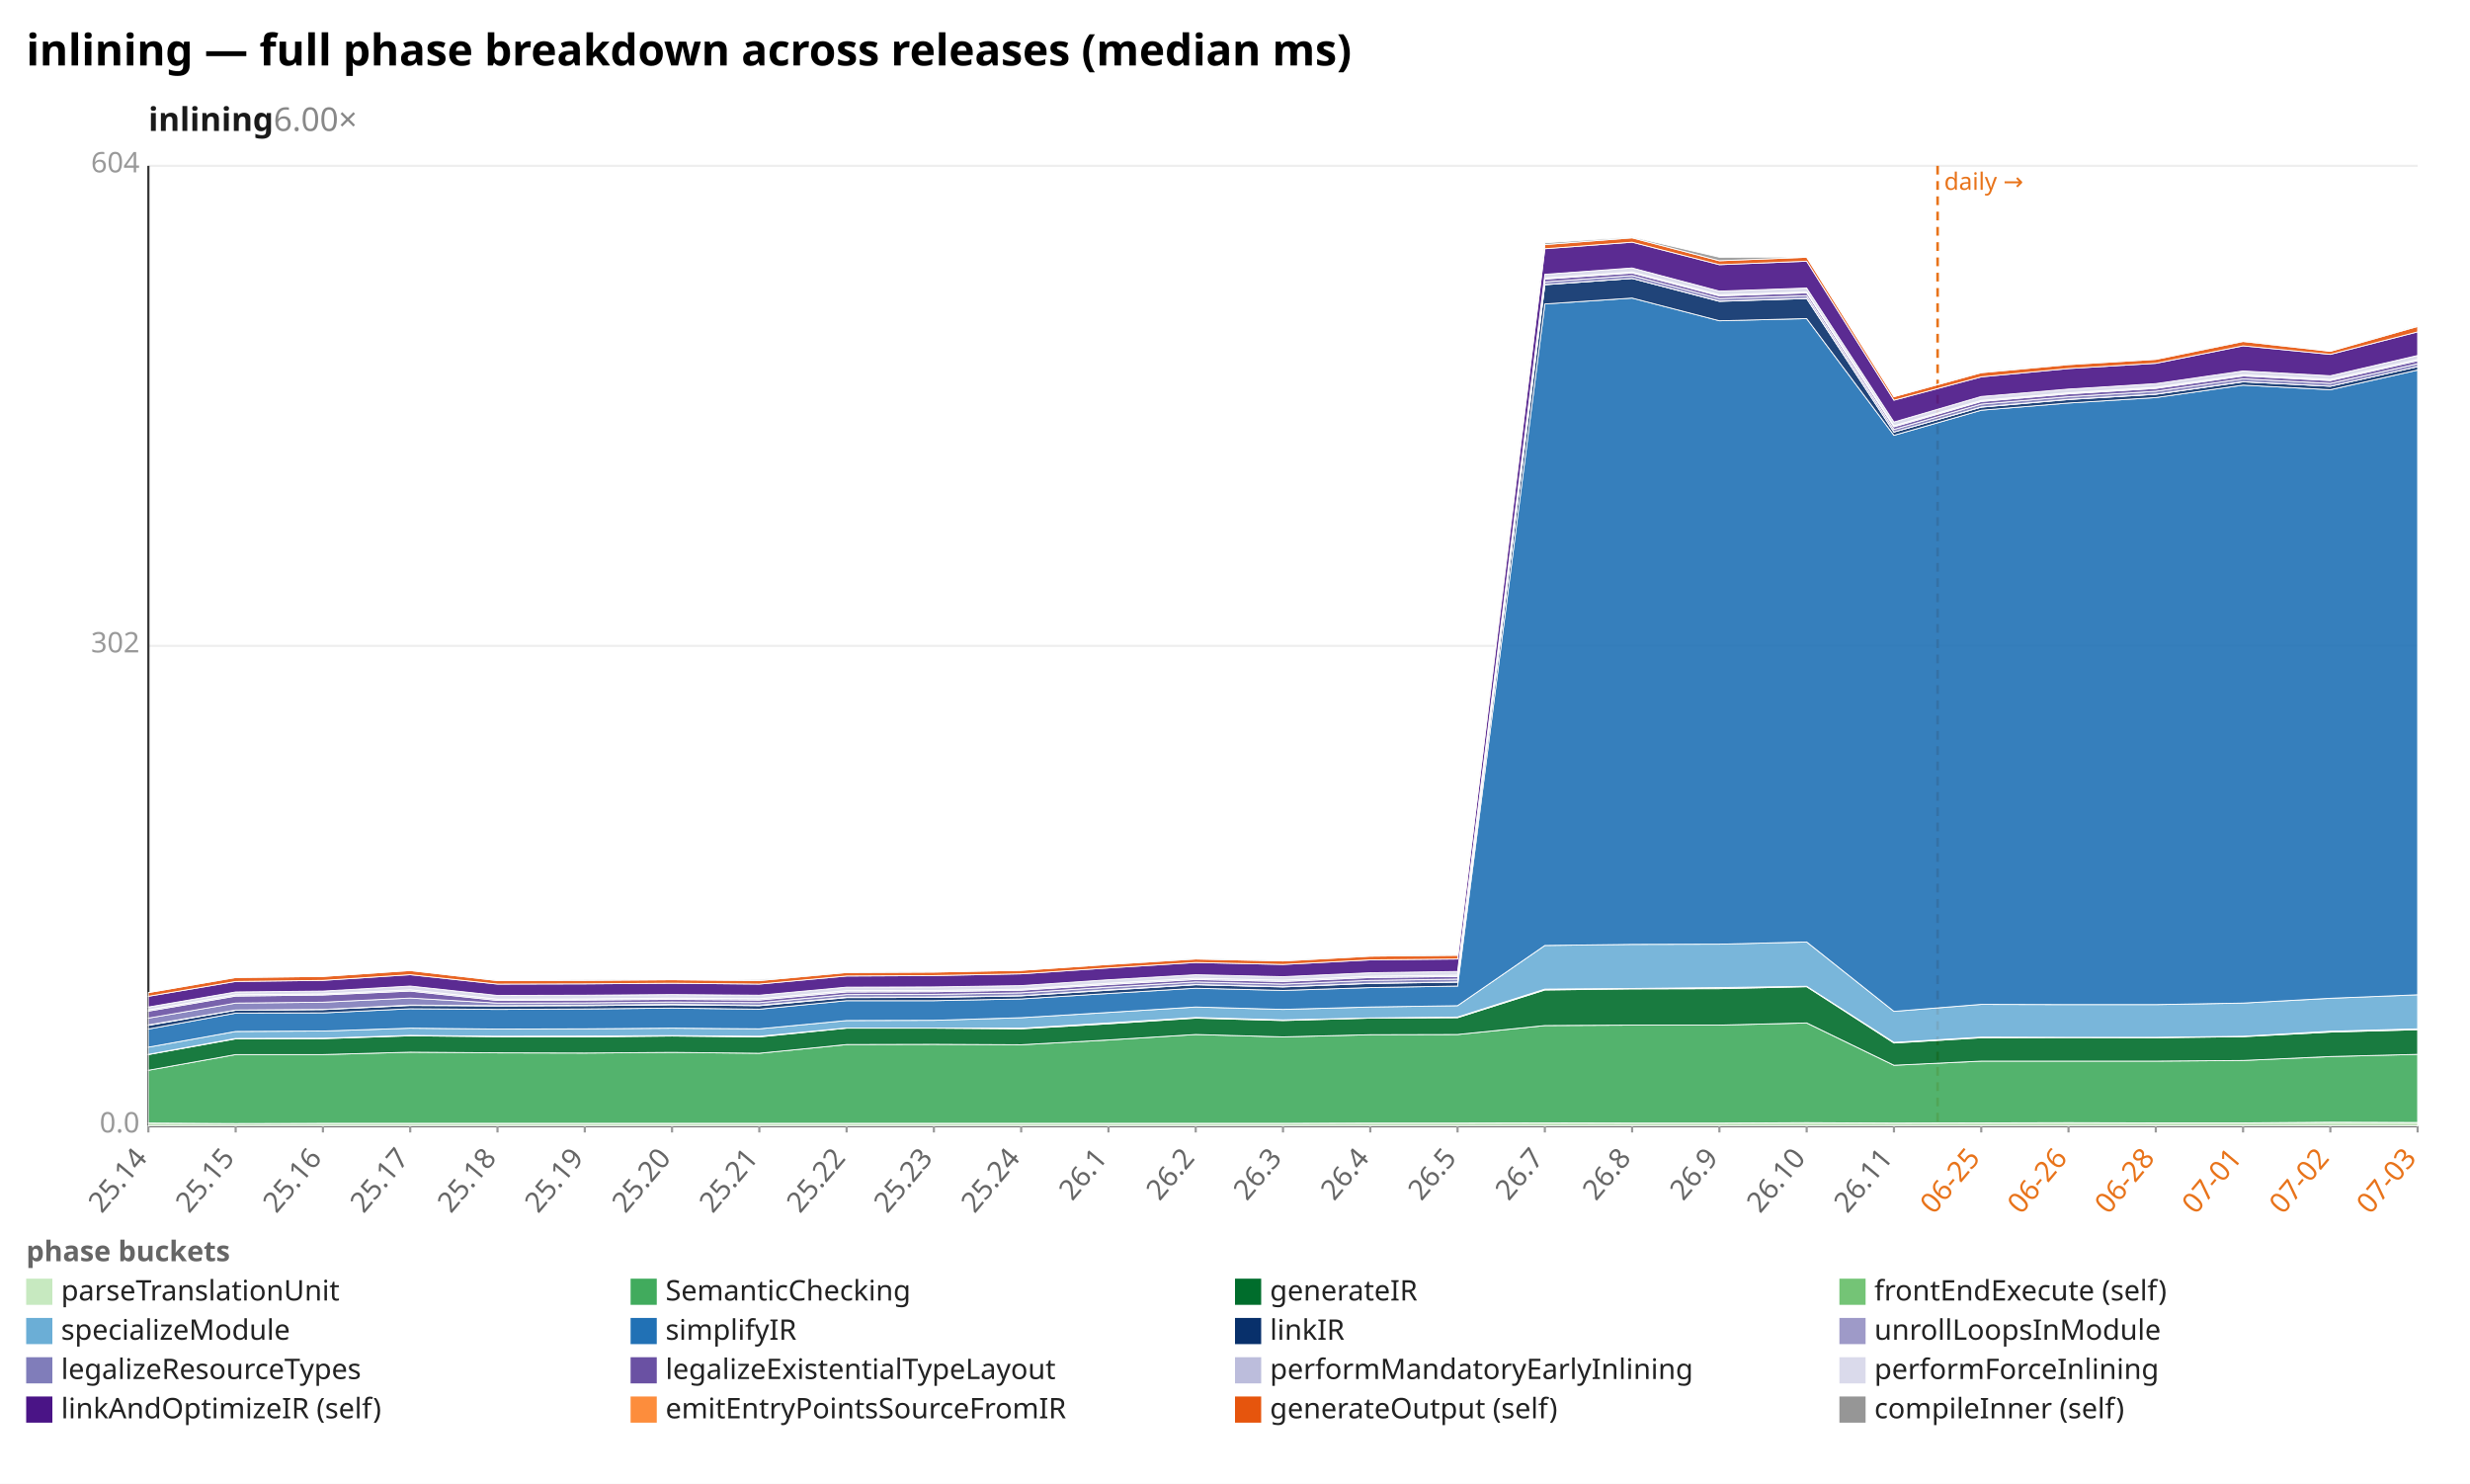
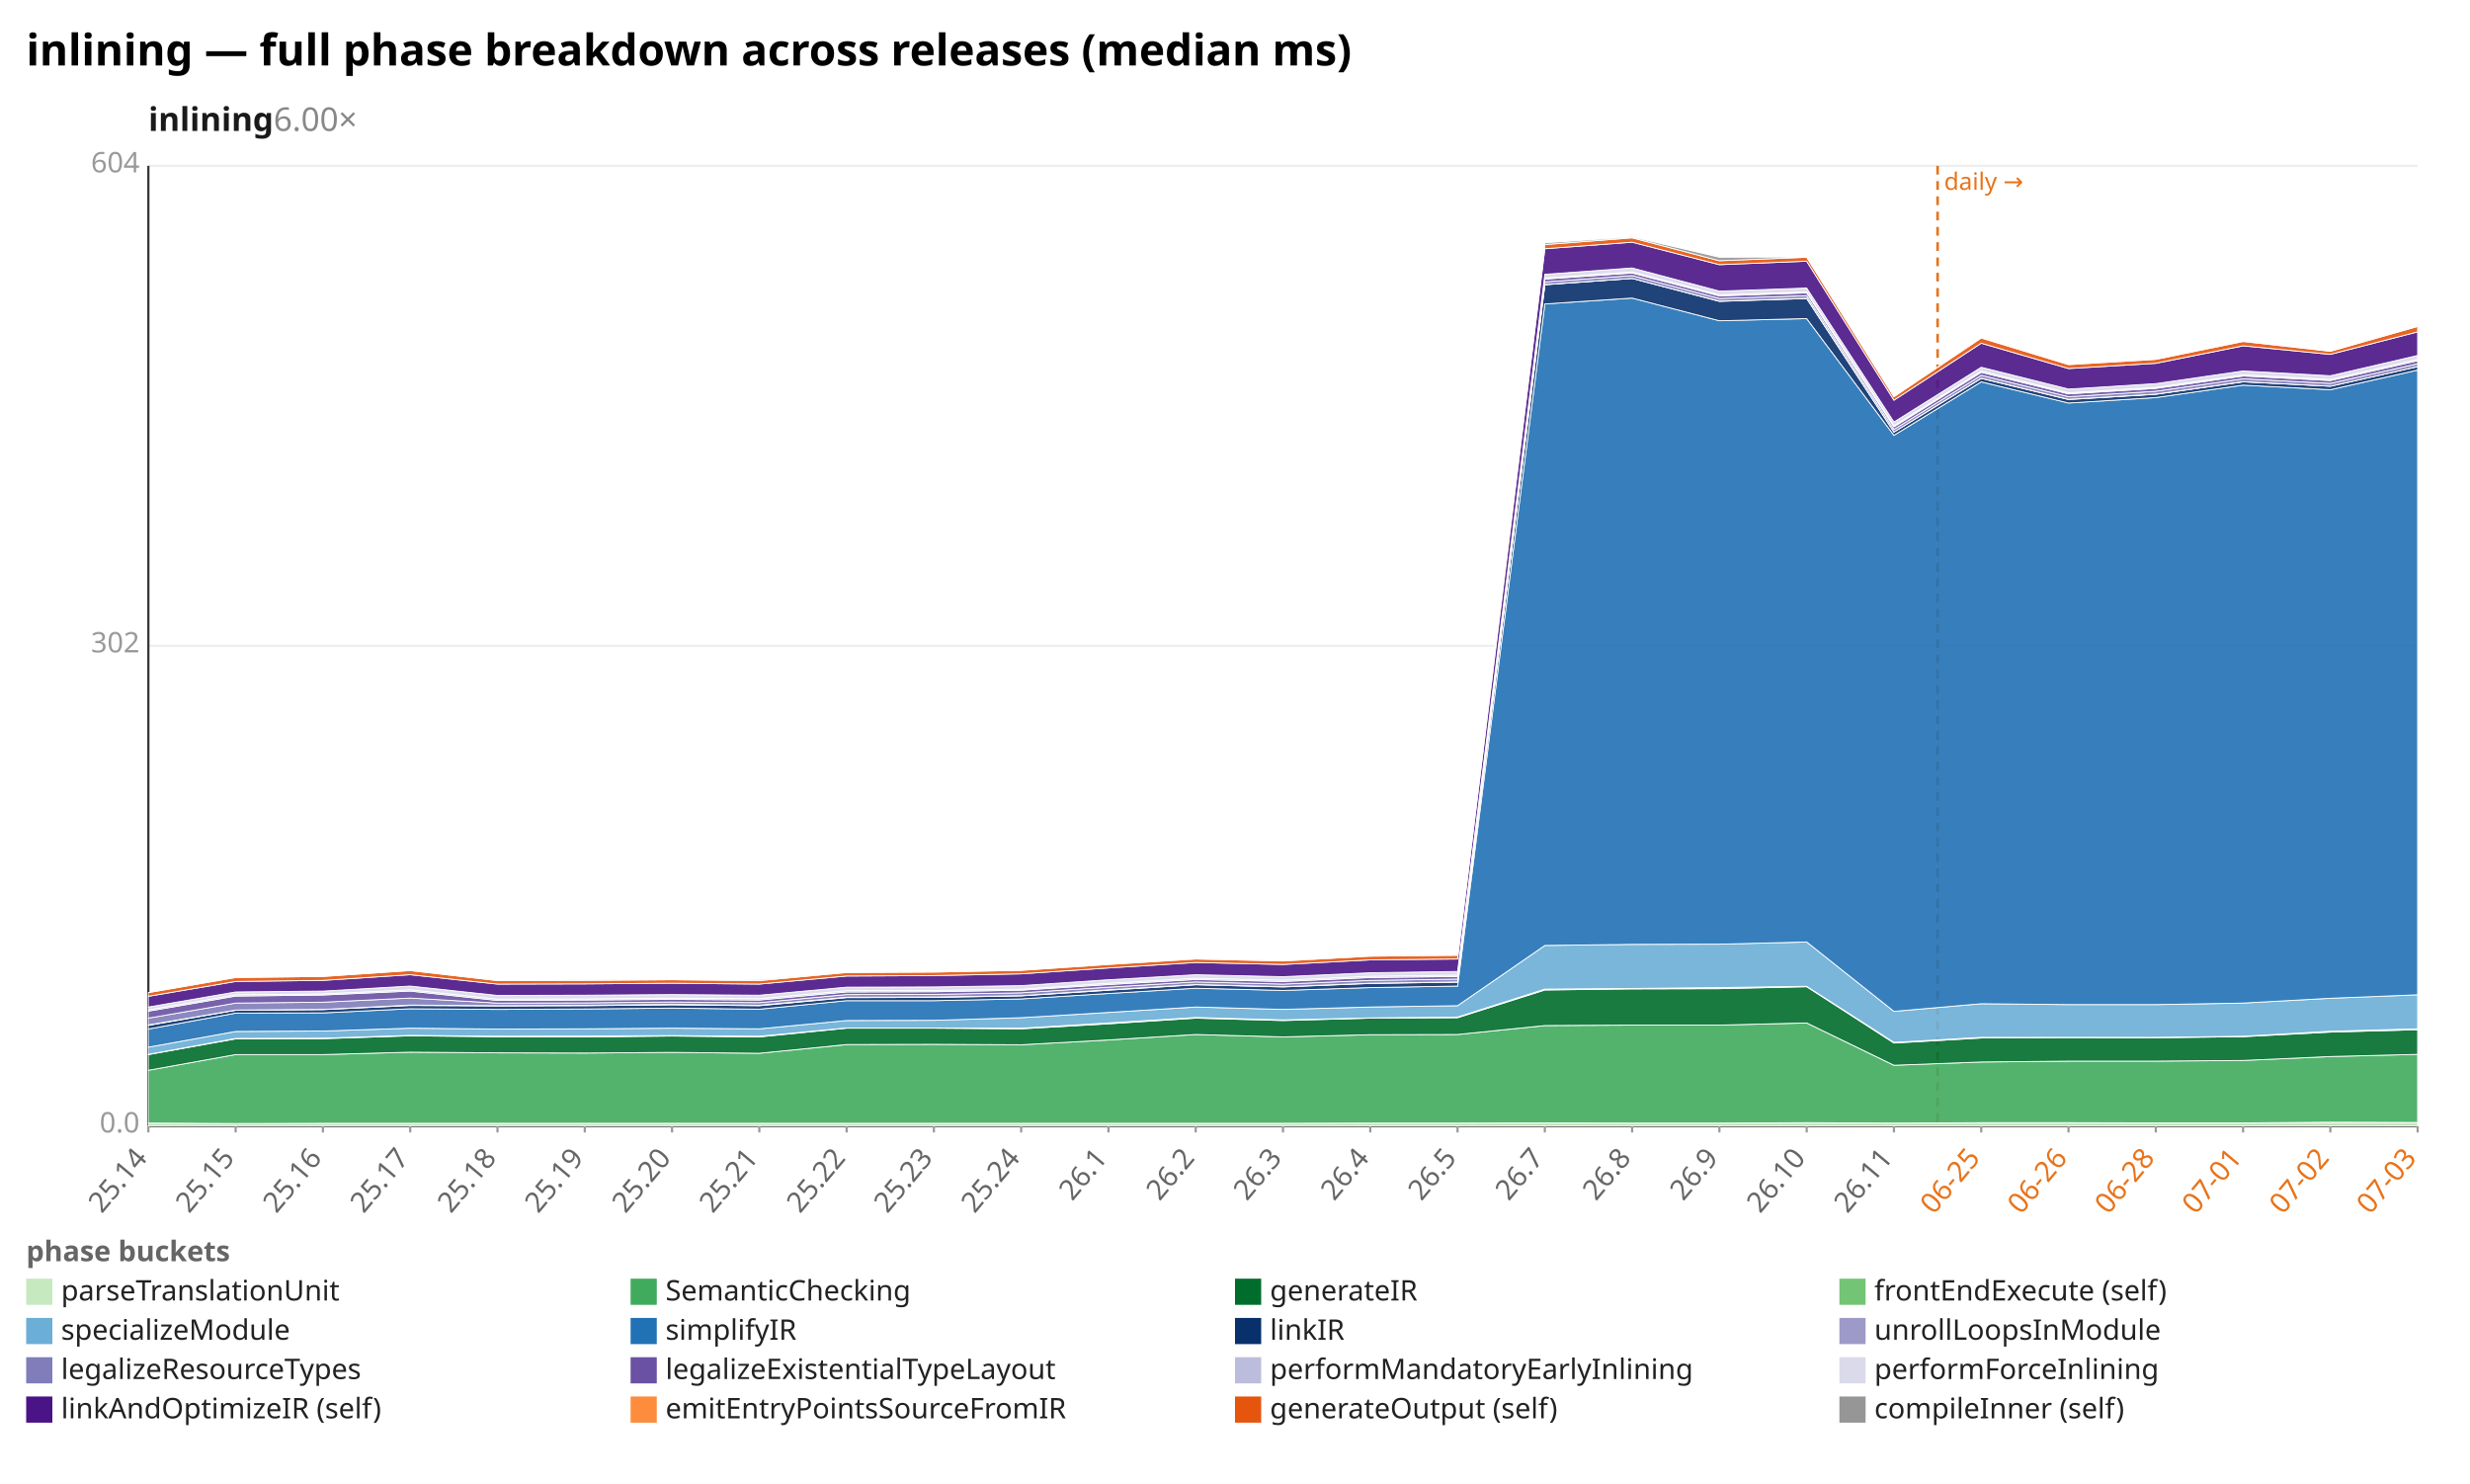
<svg xmlns="http://www.w3.org/2000/svg" width="1132" height="680" viewBox="0 0 1132 680" preserveAspectRatio="xMidYMid meet" font-family="sans-serif" font-size="13">
  <rect width="1132" height="680" fill="white" />
  <text x="12" y="30" font-size="20" font-weight="bold">inlining — full phase breakdown across releases (median ms)</text>
  <text x="68" y="60" font-size="15" font-weight="600" fill="#1a1a1a">inlining<tspan fill="#888" font-weight="400" text-decoration="none">  6.00×</tspan>
  </text>
  <line x1="68.0" y1="516.0" x2="1108.0" y2="516.0" stroke="#eee" />
  <text x="64.0" y="519.0" text-anchor="end" fill="#999">0.0</text>
  <line x1="68.0" y1="296.0" x2="1108.0" y2="296.0" stroke="#eee" />
  <text x="64.0" y="299.0" text-anchor="end" fill="#999">302</text>
  <line x1="68.0" y1="76.0" x2="1108.0" y2="76.0" stroke="#eee" />
  <text x="64.0" y="79.0" text-anchor="end" fill="#999">604</text>
  <line x1="68.0" y1="76.0" x2="68.0" y2="516.0" stroke="#333" />
  <line x1="68.0" y1="516.0" x2="1108.0" y2="516.0" stroke="#333" />
  <line x1="888.0" y1="76.0" x2="888.0" y2="516.0" stroke="#e8731a" stroke-width="1.2" stroke-dasharray="4 3" />
  <text x="891.0" y="87.0" fill="#e8731a" font-size="11">daily →</text>
  <line x1="68.0" y1="516.0" x2="68.0" y2="519.0" stroke="#999" />
  <text x="68.0" y="531.0" text-anchor="end" fill="#666" transform="rotate(-50 68.0 531.0)">25.14</text>
  <line x1="108.0" y1="516.0" x2="108.0" y2="519.0" stroke="#999" />
  <text x="108.0" y="531.0" text-anchor="end" fill="#666" transform="rotate(-50 108.0 531.0)">25.15</text>
  <line x1="148.0" y1="516.0" x2="148.0" y2="519.0" stroke="#999" />
  <text x="148.0" y="531.0" text-anchor="end" fill="#666" transform="rotate(-50 148.0 531.0)">25.16</text>
  <line x1="188.0" y1="516.0" x2="188.0" y2="519.0" stroke="#999" />
  <text x="188.0" y="531.0" text-anchor="end" fill="#666" transform="rotate(-50 188.0 531.0)">25.17</text>
  <line x1="228.0" y1="516.0" x2="228.0" y2="519.0" stroke="#999" />
  <text x="228.0" y="531.0" text-anchor="end" fill="#666" transform="rotate(-50 228.0 531.0)">25.18</text>
  <line x1="268.0" y1="516.0" x2="268.0" y2="519.0" stroke="#999" />
  <text x="268.0" y="531.0" text-anchor="end" fill="#666" transform="rotate(-50 268.0 531.0)">25.19</text>
  <line x1="308.0" y1="516.0" x2="308.0" y2="519.0" stroke="#999" />
  <text x="308.0" y="531.0" text-anchor="end" fill="#666" transform="rotate(-50 308.0 531.0)">25.20</text>
  <line x1="348.0" y1="516.0" x2="348.0" y2="519.0" stroke="#999" />
  <text x="348.0" y="531.0" text-anchor="end" fill="#666" transform="rotate(-50 348.0 531.0)">25.21</text>
  <line x1="388.0" y1="516.0" x2="388.0" y2="519.0" stroke="#999" />
  <text x="388.0" y="531.0" text-anchor="end" fill="#666" transform="rotate(-50 388.0 531.0)">25.22</text>
  <line x1="428.0" y1="516.0" x2="428.0" y2="519.0" stroke="#999" />
  <text x="428.0" y="531.0" text-anchor="end" fill="#666" transform="rotate(-50 428.0 531.0)">25.23</text>
  <line x1="468.0" y1="516.0" x2="468.0" y2="519.0" stroke="#999" />
  <text x="468.0" y="531.0" text-anchor="end" fill="#666" transform="rotate(-50 468.0 531.0)">25.24</text>
  <line x1="508.0" y1="516.0" x2="508.0" y2="519.0" stroke="#999" />
  <text x="508.0" y="531.0" text-anchor="end" fill="#666" transform="rotate(-50 508.0 531.0)">26.1</text>
  <line x1="548.0" y1="516.0" x2="548.0" y2="519.0" stroke="#999" />
  <text x="548.0" y="531.0" text-anchor="end" fill="#666" transform="rotate(-50 548.0 531.0)">26.2</text>
  <line x1="588.0" y1="516.0" x2="588.0" y2="519.0" stroke="#999" />
  <text x="588.0" y="531.0" text-anchor="end" fill="#666" transform="rotate(-50 588.0 531.0)">26.3</text>
  <line x1="628.0" y1="516.0" x2="628.0" y2="519.0" stroke="#999" />
  <text x="628.0" y="531.0" text-anchor="end" fill="#666" transform="rotate(-50 628.0 531.0)">26.4</text>
  <line x1="668.0" y1="516.0" x2="668.0" y2="519.0" stroke="#999" />
  <text x="668.0" y="531.0" text-anchor="end" fill="#666" transform="rotate(-50 668.0 531.0)">26.5</text>
  <line x1="708.0" y1="516.0" x2="708.0" y2="519.0" stroke="#999" />
  <text x="708.0" y="531.0" text-anchor="end" fill="#666" transform="rotate(-50 708.0 531.0)">26.7</text>
  <line x1="748.0" y1="516.0" x2="748.0" y2="519.0" stroke="#999" />
  <text x="748.0" y="531.0" text-anchor="end" fill="#666" transform="rotate(-50 748.0 531.0)">26.8</text>
  <line x1="788.0" y1="516.0" x2="788.0" y2="519.0" stroke="#999" />
  <text x="788.0" y="531.0" text-anchor="end" fill="#666" transform="rotate(-50 788.0 531.0)">26.9</text>
  <line x1="828.0" y1="516.0" x2="828.0" y2="519.0" stroke="#999" />
  <text x="828.0" y="531.0" text-anchor="end" fill="#666" transform="rotate(-50 828.0 531.0)">26.10</text>
  <line x1="868.0" y1="516.0" x2="868.0" y2="519.0" stroke="#999" />
  <text x="868.0" y="531.0" text-anchor="end" fill="#666" transform="rotate(-50 868.0 531.0)">26.11</text>
  <line x1="908.0" y1="516.0" x2="908.0" y2="519.0" stroke="#999" />
  <text x="908.0" y="531.0" text-anchor="end" fill="#e8731a" transform="rotate(-50 908.0 531.0)">06-25</text>
  <line x1="948.0" y1="516.0" x2="948.0" y2="519.0" stroke="#999" />
  <text x="948.0" y="531.0" text-anchor="end" fill="#e8731a" transform="rotate(-50 948.0 531.0)">06-26</text>
  <line x1="988.0" y1="516.0" x2="988.0" y2="519.0" stroke="#999" />
  <text x="988.0" y="531.0" text-anchor="end" fill="#e8731a" transform="rotate(-50 988.0 531.0)">06-28</text>
  <line x1="1028.0" y1="516.0" x2="1028.0" y2="519.0" stroke="#999" />
  <text x="1028.0" y="531.0" text-anchor="end" fill="#e8731a" transform="rotate(-50 1028.0 531.0)">07-01</text>
  <line x1="1068.0" y1="516.0" x2="1068.0" y2="519.0" stroke="#999" />
  <text x="1068.0" y="531.0" text-anchor="end" fill="#e8731a" transform="rotate(-50 1068.0 531.0)">07-02</text>
  <line x1="1108.0" y1="516.0" x2="1108.0" y2="519.0" stroke="#999" />
  <text x="1108.0" y="531.0" text-anchor="end" fill="#e8731a" transform="rotate(-50 1108.0 531.0)">07-03</text>
-   <polygon points="68.0,514.7 108.0,514.9 148.0,514.8 188.0,514.8 228.0,514.8 268.0,514.8 308.0,514.8 348.0,514.8 388.0,514.8 428.0,514.8 468.0,514.8 508.0,514.8 548.0,514.8 588.0,514.8 628.0,514.7 668.0,514.7 708.0,514.6 748.0,514.7 788.0,514.7 828.0,514.5 868.0,514.7 908.0,514.6 948.0,514.5 988.0,514.6 1028.0,514.6 1068.0,514.3 1108.0,514.4 1108.0,516.0 1068.0,516.0 1028.0,516.0 988.0,516.0 948.0,516.0 908.0,516.0 868.0,516.0 828.0,516.0 788.0,516.0 748.0,516.0 708.0,516.0 668.0,516.0 628.0,516.0 588.0,516.0 548.0,516.0 508.0,516.0 468.0,516.0 428.0,516.0 388.0,516.0 348.0,516.0 308.0,516.0 268.0,516.0 228.0,516.0 188.0,516.0 148.0,516.0 108.0,516.0 68.0,516.0" fill="#c7e9c0" fill-opacity="0.9" stroke="#fff" stroke-width="0.4" />
-   <polygon points="68.0,490.5 108.0,483.3 148.0,483.3 188.0,482.2 228.0,482.5 268.0,482.6 308.0,482.3 348.0,482.7 388.0,478.7 428.0,478.6 468.0,478.8 508.0,476.6 548.0,474.1 588.0,475.2 628.0,474.2 668.0,474.1 708.0,470.0 748.0,469.8 788.0,469.8 828.0,468.8 868.0,488.2 908.0,486.3 948.0,486.3 988.0,486.3 1028.0,486.0 1068.0,484.2 1108.0,483.2 1108.0,514.4 1068.0,514.3 1028.0,514.6 988.0,514.6 948.0,514.5 908.0,514.6 868.0,514.7 828.0,514.5 788.0,514.7 748.0,514.7 708.0,514.6 668.0,514.7 628.0,514.7 588.0,514.8 548.0,514.8 508.0,514.8 468.0,514.8 428.0,514.8 388.0,514.8 348.0,514.8 308.0,514.8 268.0,514.8 228.0,514.8 188.0,514.8 148.0,514.8 108.0,514.9 68.0,514.7" fill="#41ab5d" fill-opacity="0.9" stroke="#fff" stroke-width="0.4" />
-   <polygon points="68.0,483.3 108.0,476.1 148.0,476.0 188.0,474.7 228.0,475.1 268.0,475.2 308.0,474.8 348.0,475.2 388.0,471.2 428.0,471.2 468.0,471.5 508.0,469.2 548.0,466.6 588.0,467.7 628.0,466.6 668.0,466.4 708.0,453.7 748.0,453.2 788.0,453.1 828.0,452.2 868.0,478.0 908.0,475.6 948.0,475.5 988.0,475.6 1028.0,475.1 1068.0,473.0 1108.0,471.9 1108.0,483.2 1068.0,484.2 1028.0,486.0 988.0,486.3 948.0,486.3 908.0,486.3 868.0,488.2 828.0,468.8 788.0,469.8 748.0,469.8 708.0,470.0 668.0,474.1 628.0,474.2 588.0,475.2 548.0,474.1 508.0,476.6 468.0,478.8 428.0,478.6 388.0,478.7 348.0,482.7 308.0,482.3 268.0,482.6 228.0,482.5 188.0,482.2 148.0,483.3 108.0,483.3 68.0,490.5" fill="#006d2c" fill-opacity="0.9" stroke="#fff" stroke-width="0.4" />
-   <polygon points="68.0,483.2 108.0,475.9 148.0,475.8 188.0,474.5 228.0,474.9 268.0,474.8 308.0,474.6 348.0,474.9 388.0,471.1 428.0,471.1 468.0,471.2 508.0,468.8 548.0,466.3 588.0,467.4 628.0,466.5 668.0,466.1 708.0,453.3 748.0,453.0 788.0,452.6 828.0,452.0 868.0,477.7 908.0,475.3 948.0,475.4 988.0,475.4 1028.0,474.9 1068.0,472.6 1108.0,471.5 1108.0,471.9 1068.0,473.0 1028.0,475.1 988.0,475.6 948.0,475.5 908.0,475.6 868.0,478.0 828.0,452.2 788.0,453.1 748.0,453.2 708.0,453.7 668.0,466.4 628.0,466.6 588.0,467.7 548.0,466.6 508.0,469.2 468.0,471.5 428.0,471.2 388.0,471.2 348.0,475.2 308.0,474.8 268.0,475.2 228.0,475.1 188.0,474.7 148.0,476.0 108.0,476.1 68.0,483.3" fill="#74c476" fill-opacity="0.9" stroke="#fff" stroke-width="0.4" />
-   <polygon points="68.0,479.9 108.0,472.7 148.0,472.5 188.0,471.2 228.0,471.6 268.0,471.5 308.0,471.2 348.0,471.5 388.0,467.7 428.0,467.6 468.0,466.4 508.0,464.0 548.0,461.5 588.0,462.6 628.0,461.5 668.0,460.9 708.0,433.3 748.0,432.8 788.0,432.7 828.0,431.7 868.0,463.5 908.0,460.3 948.0,460.4 988.0,460.4 1028.0,459.7 1068.0,457.5 1108.0,455.9 1108.0,471.5 1068.0,472.6 1028.0,474.9 988.0,475.4 948.0,475.4 908.0,475.3 868.0,477.7 828.0,452.0 788.0,452.6 748.0,453.0 708.0,453.3 668.0,466.1 628.0,466.5 588.0,467.4 548.0,466.3 508.0,468.8 468.0,471.2 428.0,471.1 388.0,471.1 348.0,474.9 308.0,474.6 268.0,474.8 228.0,474.9 188.0,474.5 148.0,475.8 108.0,475.9 68.0,483.2" fill="#6baed6" fill-opacity="0.9" stroke="#fff" stroke-width="0.4" />
-   <polygon points="68.0,471.6 108.0,464.3 148.0,464.2 188.0,462.3 228.0,462.6 268.0,462.4 308.0,462.0 348.0,462.5 388.0,458.6 428.0,458.6 468.0,457.8 508.0,455.3 548.0,452.9 588.0,453.9 628.0,452.6 668.0,451.9 708.0,139.3 748.0,136.6 788.0,147.0 828.0,146.0 868.0,199.5 908.0,188.0 948.0,184.7 988.0,182.2 1028.0,176.5 1068.0,178.6 1108.0,169.6 1108.0,455.9 1068.0,457.5 1028.0,459.7 988.0,460.4 948.0,460.4 908.0,460.3 868.0,463.5 828.0,431.7 788.0,432.7 748.0,432.8 708.0,433.3 668.0,460.9 628.0,461.5 588.0,462.6 548.0,461.5 508.0,464.0 468.0,466.4 428.0,467.6 388.0,467.7 348.0,471.5 308.0,471.2 268.0,471.5 228.0,471.6 188.0,471.2 148.0,472.5 108.0,472.7 68.0,479.9" fill="#2171b5" fill-opacity="0.9" stroke="#fff" stroke-width="0.4" />
-   <polygon points="68.0,469.9 108.0,463.0 148.0,462.7 188.0,460.8 228.0,461.0 268.0,460.9 308.0,460.5 348.0,460.9 388.0,457.2 428.0,457.1 468.0,456.4 508.0,453.8 548.0,451.3 588.0,452.3 628.0,450.7 668.0,450.1 708.0,130.5 748.0,127.6 788.0,138.1 828.0,136.8 868.0,198.0 908.0,186.6 948.0,183.1 988.0,180.7 1028.0,175.0 1068.0,177.0 1108.0,168.0 1108.0,169.6 1068.0,178.6 1028.0,176.5 988.0,182.2 948.0,184.7 908.0,188.0 868.0,199.5 828.0,146.0 788.0,147.0 748.0,136.6 708.0,139.3 668.0,451.9 628.0,452.6 588.0,453.9 548.0,452.9 508.0,455.3 468.0,457.8 428.0,458.6 388.0,458.6 348.0,462.5 308.0,462.0 268.0,462.4 228.0,462.6 188.0,462.3 148.0,464.2 108.0,464.3 68.0,471.6" fill="#08306b" fill-opacity="0.9" stroke="#fff" stroke-width="0.4" />
-   <polygon points="68.0,469.7 108.0,462.9 148.0,462.6 188.0,460.6 228.0,460.9 268.0,460.7 308.0,460.3 348.0,460.7 388.0,457.0 428.0,456.9 468.0,456.3 508.0,453.6 548.0,451.2 588.0,452.2 628.0,450.6 668.0,450.0 708.0,130.4 748.0,127.6 788.0,138.0 828.0,136.7 868.0,198.0 908.0,186.5 948.0,183.0 988.0,180.6 1028.0,174.9 1068.0,177.0 1108.0,168.0 1108.0,168.0 1068.0,177.0 1028.0,175.0 988.0,180.7 948.0,183.1 908.0,186.6 868.0,198.0 828.0,136.8 788.0,138.1 748.0,127.6 708.0,130.5 668.0,450.1 628.0,450.7 588.0,452.3 548.0,451.3 508.0,453.8 468.0,456.4 428.0,457.1 388.0,457.2 348.0,460.9 308.0,460.5 268.0,460.9 228.0,461.0 188.0,460.8 148.0,462.7 108.0,463.0 68.0,469.9" fill="#9e9ac8" fill-opacity="0.9" stroke="#fff" stroke-width="0.4" />
-   <polygon points="68.0,466.6 108.0,459.7 148.0,459.3 188.0,457.4 228.0,459.7 268.0,459.6 308.0,459.2 348.0,459.5 388.0,455.8 428.0,455.7 468.0,455.0 508.0,452.4 548.0,450.0 588.0,451.0 628.0,449.3 668.0,448.7 708.0,129.2 748.0,126.3 788.0,136.8 828.0,135.5 868.0,196.8 908.0,185.2 948.0,181.8 988.0,179.3 1028.0,173.6 1068.0,175.7 1108.0,166.7 1108.0,168.0 1068.0,177.0 1028.0,174.9 988.0,180.6 948.0,183.0 908.0,186.5 868.0,198.0 828.0,136.7 788.0,138.0 748.0,127.6 708.0,130.4 668.0,450.0 628.0,450.6 588.0,452.2 548.0,451.2 508.0,453.6 468.0,456.3 428.0,456.9 388.0,457.0 348.0,460.7 308.0,460.3 268.0,460.7 228.0,460.9 188.0,460.6 148.0,462.6 108.0,462.9 68.0,469.7" fill="#807dba" fill-opacity="0.9" stroke="#fff" stroke-width="0.4" />
-   <polygon points="68.0,463.4 108.0,456.5 148.0,456.0 188.0,454.2 228.0,458.5 268.0,458.3 308.0,458.0 348.0,458.3 388.0,454.6 428.0,454.5 468.0,453.8 508.0,451.2 548.0,448.9 588.0,449.8 628.0,448.0 668.0,447.5 708.0,127.9 748.0,125.1 788.0,135.6 828.0,134.2 868.0,195.6 908.0,184.0 948.0,180.5 988.0,178.0 1028.0,172.3 1068.0,174.4 1108.0,165.3 1108.0,166.7 1068.0,175.7 1028.0,173.6 988.0,179.3 948.0,181.8 908.0,185.2 868.0,196.8 828.0,135.5 788.0,136.8 748.0,126.3 708.0,129.2 668.0,448.7 628.0,449.3 588.0,451.0 548.0,450.0 508.0,452.4 468.0,455.0 428.0,455.7 388.0,455.8 348.0,459.5 308.0,459.2 268.0,459.6 228.0,459.7 188.0,457.4 148.0,459.3 108.0,459.7 68.0,466.6" fill="#6a51a3" fill-opacity="0.9" stroke="#fff" stroke-width="0.4" />
-   <polygon points="68.0,462.8 108.0,455.9 148.0,455.5 188.0,453.6 228.0,457.9 268.0,457.8 308.0,457.4 348.0,457.7 388.0,454.0 428.0,453.9 468.0,453.3 508.0,450.6 548.0,448.3 588.0,449.2 628.0,447.4 668.0,446.9 708.0,127.4 748.0,124.6 788.0,135.1 828.0,133.8 868.0,195.1 908.0,183.5 948.0,180.0 988.0,177.5 1028.0,171.8 1068.0,173.9 1108.0,164.7 1108.0,165.3 1068.0,174.4 1028.0,172.3 988.0,178.0 948.0,180.5 908.0,184.0 868.0,195.6 828.0,134.2 788.0,135.6 748.0,125.1 708.0,127.9 668.0,447.5 628.0,448.0 588.0,449.8 548.0,448.9 508.0,451.2 468.0,453.8 428.0,454.5 388.0,454.6 348.0,458.3 308.0,458.0 268.0,458.3 228.0,458.5 188.0,454.2 148.0,456.0 108.0,456.5 68.0,463.4" fill="#bcbddc" fill-opacity="0.9" stroke="#fff" stroke-width="0.4" />
-   <polygon points="68.0,461.5 108.0,454.6 148.0,454.2 188.0,451.9 228.0,456.2 268.0,456.1 308.0,455.8 348.0,456.1 388.0,452.4 428.0,452.3 468.0,451.7 508.0,449.0 548.0,446.7 588.0,447.6 628.0,445.8 668.0,445.2 708.0,125.7 748.0,122.8 788.0,133.4 828.0,132.0 868.0,193.4 908.0,181.7 948.0,178.3 988.0,175.8 1028.0,170.0 1068.0,172.2 1108.0,162.9 1108.0,164.7 1068.0,173.9 1028.0,171.8 988.0,177.5 948.0,180.0 908.0,183.5 868.0,195.1 828.0,133.8 788.0,135.1 748.0,124.6 708.0,127.4 668.0,446.9 628.0,447.4 588.0,449.2 548.0,448.3 508.0,450.6 468.0,453.3 428.0,453.9 388.0,454.0 348.0,457.7 308.0,457.4 268.0,457.8 228.0,457.9 188.0,453.6 148.0,455.5 108.0,455.9 68.0,462.8" fill="#dadaeb" fill-opacity="0.9" stroke="#fff" stroke-width="0.4" />
-   <polygon points="68.0,456.6 108.0,449.8 148.0,449.3 188.0,446.7 228.0,451.0 268.0,450.9 308.0,450.6 348.0,451.0 388.0,447.3 428.0,447.1 468.0,446.3 508.0,443.6 548.0,441.1 588.0,442.0 628.0,439.9 668.0,439.5 708.0,114.0 748.0,111.0 788.0,121.3 828.0,119.7 868.0,183.4 908.0,172.7 948.0,168.9 988.0,166.5 1028.0,158.5 1068.0,162.4 1108.0,152.1 1108.0,162.9 1068.0,172.2 1028.0,170.0 988.0,175.8 948.0,178.3 908.0,181.7 868.0,193.4 828.0,132.0 788.0,133.4 748.0,122.8 708.0,125.7 668.0,445.2 628.0,445.8 588.0,447.6 548.0,446.7 508.0,449.0 468.0,451.7 428.0,452.3 388.0,452.4 348.0,456.1 308.0,455.8 268.0,456.1 228.0,456.2 188.0,451.9 148.0,454.2 108.0,454.6 68.0,461.5" fill="#4a1486" fill-opacity="0.9" stroke="#fff" stroke-width="0.4" />
-   <polygon points="68.0,454.9 108.0,448.0 148.0,447.5 188.0,444.8 228.0,449.4 268.0,449.3 308.0,449.0 348.0,449.4 388.0,445.7 428.0,445.5 468.0,444.7 508.0,442.0 548.0,439.5 588.0,440.4 628.0,438.2 668.0,437.8 708.0,112.1 748.0,109.0 788.0,119.5 828.0,117.9 868.0,181.8 908.0,170.8 948.0,167.1 988.0,164.7 1028.0,156.5 1068.0,161.0 1108.0,149.6 1108.0,152.1 1068.0,162.4 1028.0,158.5 988.0,166.5 948.0,168.9 908.0,172.7 868.0,183.4 828.0,119.7 788.0,121.3 748.0,111.0 708.0,114.0 668.0,439.5 628.0,439.9 588.0,442.0 548.0,441.1 508.0,443.6 468.0,446.3 428.0,447.1 388.0,447.3 348.0,451.0 308.0,450.6 268.0,450.9 228.0,451.0 188.0,446.7 148.0,449.3 108.0,449.8 68.0,456.6" fill="#e6550d" fill-opacity="0.9" stroke="#fff" stroke-width="0.4" />
-   <polygon points="68.0,454.9 108.0,447.9 148.0,447.5 188.0,444.7 228.0,449.3 268.0,449.1 308.0,448.9 348.0,448.9 388.0,445.6 428.0,445.4 468.0,444.7 508.0,441.9 548.0,439.3 588.0,440.3 628.0,437.8 668.0,437.7 708.0,111.3 748.0,108.6 788.0,117.9 828.0,117.8 868.0,181.8 908.0,170.4 948.0,166.9 988.0,164.7 1028.0,156.2 1068.0,161.0 1108.0,149.3 1108.0,149.6 1068.0,161.0 1028.0,156.5 988.0,164.7 948.0,167.1 908.0,170.8 868.0,181.8 828.0,117.9 788.0,119.5 748.0,109.0 708.0,112.1 668.0,437.8 628.0,438.2 588.0,440.4 548.0,439.5 508.0,442.0 468.0,444.7 428.0,445.5 388.0,445.7 348.0,449.4 308.0,449.0 268.0,449.3 228.0,449.4 188.0,444.8 148.0,447.5 108.0,448.0 68.0,454.9" fill="#969696" fill-opacity="0.9" stroke="#fff" stroke-width="0.4" />
+   <polygon points="68.0,514.7 108.0,514.9 148.0,514.8 188.0,514.8 228.0,514.8 268.0,514.8 308.0,514.8 348.0,514.8 388.0,514.8 428.0,514.8 468.0,514.8 508.0,514.8 548.0,514.8 588.0,514.8 628.0,514.7 668.0,514.7 708.0,514.6 748.0,514.7 788.0,514.7 828.0,514.5 868.0,514.7 908.0,514.5 948.0,514.5 988.0,514.6 1028.0,514.6 1068.0,514.3 1108.0,514.4 1108.0,516.0 1068.0,516.0 1028.0,516.0 988.0,516.0 948.0,516.0 908.0,516.0 868.0,516.0 828.0,516.0 788.0,516.0 748.0,516.0 708.0,516.0 668.0,516.0 628.0,516.0 588.0,516.0 548.0,516.0 508.0,516.0 468.0,516.0 428.0,516.0 388.0,516.0 348.0,516.0 308.0,516.0 268.0,516.0 228.0,516.0 188.0,516.0 148.0,516.0 108.0,516.0 68.0,516.0" fill="#c7e9c0" fill-opacity="0.9" stroke="#fff" stroke-width="0.4" />
+   <polygon points="68.0,490.5 108.0,483.3 148.0,483.3 188.0,482.2 228.0,482.5 268.0,482.6 308.0,482.3 348.0,482.7 388.0,478.7 428.0,478.6 468.0,478.8 508.0,476.6 548.0,474.1 588.0,475.2 628.0,474.2 668.0,474.1 708.0,470.0 748.0,469.8 788.0,469.8 828.0,468.8 868.0,488.2 908.0,486.7 948.0,486.3 988.0,486.3 1028.0,486.0 1068.0,484.2 1108.0,483.2 1108.0,514.4 1068.0,514.3 1028.0,514.6 988.0,514.6 948.0,514.5 908.0,514.5 868.0,514.7 828.0,514.5 788.0,514.7 748.0,514.7 708.0,514.6 668.0,514.7 628.0,514.7 588.0,514.8 548.0,514.8 508.0,514.8 468.0,514.8 428.0,514.8 388.0,514.8 348.0,514.8 308.0,514.8 268.0,514.8 228.0,514.8 188.0,514.8 148.0,514.8 108.0,514.9 68.0,514.7" fill="#41ab5d" fill-opacity="0.9" stroke="#fff" stroke-width="0.4" />
+   <polygon points="68.0,483.3 108.0,476.1 148.0,476.0 188.0,474.7 228.0,475.1 268.0,475.2 308.0,474.8 348.0,475.2 388.0,471.2 428.0,471.2 468.0,471.5 508.0,469.2 548.0,466.6 588.0,467.7 628.0,466.6 668.0,466.4 708.0,453.7 748.0,453.2 788.0,453.1 828.0,452.2 868.0,478.0 908.0,475.7 948.0,475.5 988.0,475.6 1028.0,475.1 1068.0,473.0 1108.0,471.9 1108.0,483.2 1068.0,484.2 1028.0,486.0 988.0,486.3 948.0,486.3 908.0,486.7 868.0,488.2 828.0,468.8 788.0,469.8 748.0,469.8 708.0,470.0 668.0,474.1 628.0,474.2 588.0,475.2 548.0,474.1 508.0,476.6 468.0,478.8 428.0,478.6 388.0,478.7 348.0,482.7 308.0,482.3 268.0,482.6 228.0,482.5 188.0,482.2 148.0,483.3 108.0,483.3 68.0,490.5" fill="#006d2c" fill-opacity="0.9" stroke="#fff" stroke-width="0.4" />
+   <polygon points="68.0,483.2 108.0,475.9 148.0,475.8 188.0,474.5 228.0,474.9 268.0,474.8 308.0,474.6 348.0,474.9 388.0,471.1 428.0,471.1 468.0,471.2 508.0,468.8 548.0,466.3 588.0,467.4 628.0,466.5 668.0,466.1 708.0,453.3 748.0,453.0 788.0,452.6 828.0,452.0 868.0,477.7 908.0,475.4 948.0,475.4 988.0,475.4 1028.0,474.9 1068.0,472.6 1108.0,471.5 1108.0,471.9 1068.0,473.0 1028.0,475.1 988.0,475.6 948.0,475.5 908.0,475.7 868.0,478.0 828.0,452.2 788.0,453.1 748.0,453.2 708.0,453.7 668.0,466.4 628.0,466.6 588.0,467.7 548.0,466.6 508.0,469.2 468.0,471.5 428.0,471.2 388.0,471.2 348.0,475.2 308.0,474.8 268.0,475.2 228.0,475.1 188.0,474.7 148.0,476.0 108.0,476.1 68.0,483.3" fill="#74c476" fill-opacity="0.9" stroke="#fff" stroke-width="0.4" />
+   <polygon points="68.0,479.9 108.0,472.7 148.0,472.5 188.0,471.2 228.0,471.6 268.0,471.5 308.0,471.2 348.0,471.5 388.0,467.7 428.0,467.6 468.0,466.4 508.0,464.0 548.0,461.5 588.0,462.6 628.0,461.5 668.0,460.9 708.0,433.3 748.0,432.8 788.0,432.7 828.0,431.7 868.0,463.5 908.0,460.0 948.0,460.4 988.0,460.4 1028.0,459.7 1068.0,457.5 1108.0,455.9 1108.0,471.5 1068.0,472.6 1028.0,474.9 988.0,475.4 948.0,475.4 908.0,475.4 868.0,477.7 828.0,452.0 788.0,452.6 748.0,453.0 708.0,453.3 668.0,466.1 628.0,466.5 588.0,467.4 548.0,466.3 508.0,468.8 468.0,471.2 428.0,471.1 388.0,471.1 348.0,474.9 308.0,474.6 268.0,474.8 228.0,474.9 188.0,474.5 148.0,475.8 108.0,475.9 68.0,483.2" fill="#6baed6" fill-opacity="0.9" stroke="#fff" stroke-width="0.4" />
+   <polygon points="68.0,471.6 108.0,464.3 148.0,464.2 188.0,462.3 228.0,462.6 268.0,462.4 308.0,462.0 348.0,462.5 388.0,458.6 428.0,458.6 468.0,457.8 508.0,455.3 548.0,452.9 588.0,453.9 628.0,452.6 668.0,451.9 708.0,139.3 748.0,136.6 788.0,147.0 828.0,146.0 868.0,199.5 908.0,175.0 948.0,184.7 988.0,182.2 1028.0,176.5 1068.0,178.6 1108.0,169.6 1108.0,455.9 1068.0,457.5 1028.0,459.7 988.0,460.4 948.0,460.4 908.0,460.0 868.0,463.5 828.0,431.7 788.0,432.7 748.0,432.8 708.0,433.3 668.0,460.9 628.0,461.5 588.0,462.6 548.0,461.5 508.0,464.0 468.0,466.4 428.0,467.6 388.0,467.7 348.0,471.5 308.0,471.2 268.0,471.5 228.0,471.6 188.0,471.2 148.0,472.5 108.0,472.7 68.0,479.9" fill="#2171b5" fill-opacity="0.9" stroke="#fff" stroke-width="0.4" />
+   <polygon points="68.0,469.9 108.0,463.0 148.0,462.7 188.0,460.8 228.0,461.0 268.0,460.9 308.0,460.5 348.0,460.9 388.0,457.2 428.0,457.1 468.0,456.4 508.0,453.8 548.0,451.3 588.0,452.3 628.0,450.7 668.0,450.1 708.0,130.5 748.0,127.6 788.0,138.1 828.0,136.8 868.0,198.0 908.0,173.4 948.0,183.1 988.0,180.7 1028.0,175.0 1068.0,177.0 1108.0,168.0 1108.0,169.6 1068.0,178.6 1028.0,176.5 988.0,182.2 948.0,184.7 908.0,175.0 868.0,199.5 828.0,146.0 788.0,147.0 748.0,136.6 708.0,139.3 668.0,451.9 628.0,452.6 588.0,453.9 548.0,452.9 508.0,455.3 468.0,457.8 428.0,458.6 388.0,458.6 348.0,462.5 308.0,462.0 268.0,462.4 228.0,462.6 188.0,462.3 148.0,464.2 108.0,464.3 68.0,471.6" fill="#08306b" fill-opacity="0.9" stroke="#fff" stroke-width="0.4" />
+   <polygon points="68.0,469.7 108.0,462.9 148.0,462.6 188.0,460.6 228.0,460.9 268.0,460.7 308.0,460.3 348.0,460.7 388.0,457.0 428.0,456.9 468.0,456.3 508.0,453.6 548.0,451.2 588.0,452.2 628.0,450.6 668.0,450.0 708.0,130.4 748.0,127.6 788.0,138.0 828.0,136.7 868.0,198.0 908.0,173.3 948.0,183.0 988.0,180.6 1028.0,174.9 1068.0,177.0 1108.0,168.0 1108.0,168.0 1068.0,177.0 1028.0,175.0 988.0,180.7 948.0,183.1 908.0,173.4 868.0,198.0 828.0,136.8 788.0,138.1 748.0,127.6 708.0,130.5 668.0,450.1 628.0,450.7 588.0,452.3 548.0,451.3 508.0,453.8 468.0,456.4 428.0,457.1 388.0,457.2 348.0,460.9 308.0,460.5 268.0,460.9 228.0,461.0 188.0,460.8 148.0,462.7 108.0,463.0 68.0,469.9" fill="#9e9ac8" fill-opacity="0.9" stroke="#fff" stroke-width="0.4" />
+   <polygon points="68.0,466.6 108.0,459.7 148.0,459.3 188.0,457.4 228.0,459.7 268.0,459.6 308.0,459.2 348.0,459.5 388.0,455.8 428.0,455.7 468.0,455.0 508.0,452.4 548.0,450.0 588.0,451.0 628.0,449.3 668.0,448.7 708.0,129.2 748.0,126.3 788.0,136.8 828.0,135.5 868.0,196.8 908.0,172.0 948.0,181.8 988.0,179.3 1028.0,173.6 1068.0,175.7 1108.0,166.7 1108.0,168.0 1068.0,177.0 1028.0,174.9 988.0,180.6 948.0,183.0 908.0,173.3 868.0,198.0 828.0,136.7 788.0,138.0 748.0,127.6 708.0,130.4 668.0,450.0 628.0,450.6 588.0,452.2 548.0,451.2 508.0,453.6 468.0,456.3 428.0,456.9 388.0,457.0 348.0,460.7 308.0,460.3 268.0,460.7 228.0,460.9 188.0,460.6 148.0,462.6 108.0,462.9 68.0,469.7" fill="#807dba" fill-opacity="0.9" stroke="#fff" stroke-width="0.4" />
+   <polygon points="68.0,463.4 108.0,456.5 148.0,456.0 188.0,454.2 228.0,458.5 268.0,458.3 308.0,458.0 348.0,458.3 388.0,454.6 428.0,454.5 468.0,453.8 508.0,451.2 548.0,448.9 588.0,449.8 628.0,448.0 668.0,447.5 708.0,127.9 748.0,125.1 788.0,135.6 828.0,134.2 868.0,195.6 908.0,170.6 948.0,180.5 988.0,178.0 1028.0,172.3 1068.0,174.4 1108.0,165.3 1108.0,166.7 1068.0,175.7 1028.0,173.6 988.0,179.3 948.0,181.8 908.0,172.0 868.0,196.8 828.0,135.5 788.0,136.8 748.0,126.3 708.0,129.2 668.0,448.7 628.0,449.3 588.0,451.0 548.0,450.0 508.0,452.4 468.0,455.0 428.0,455.7 388.0,455.8 348.0,459.5 308.0,459.2 268.0,459.6 228.0,459.7 188.0,457.4 148.0,459.3 108.0,459.7 68.0,466.6" fill="#6a51a3" fill-opacity="0.9" stroke="#fff" stroke-width="0.4" />
+   <polygon points="68.0,462.8 108.0,455.9 148.0,455.5 188.0,453.6 228.0,457.9 268.0,457.8 308.0,457.4 348.0,457.7 388.0,454.0 428.0,453.9 468.0,453.3 508.0,450.6 548.0,448.3 588.0,449.2 628.0,447.4 668.0,446.9 708.0,127.4 748.0,124.6 788.0,135.1 828.0,133.8 868.0,195.1 908.0,170.1 948.0,180.0 988.0,177.5 1028.0,171.8 1068.0,173.9 1108.0,164.7 1108.0,165.3 1068.0,174.4 1028.0,172.3 988.0,178.0 948.0,180.5 908.0,170.6 868.0,195.6 828.0,134.2 788.0,135.6 748.0,125.1 708.0,127.9 668.0,447.5 628.0,448.0 588.0,449.8 548.0,448.9 508.0,451.2 468.0,453.8 428.0,454.5 388.0,454.6 348.0,458.3 308.0,458.0 268.0,458.3 228.0,458.5 188.0,454.2 148.0,456.0 108.0,456.5 68.0,463.4" fill="#bcbddc" fill-opacity="0.9" stroke="#fff" stroke-width="0.4" />
+   <polygon points="68.0,461.5 108.0,454.6 148.0,454.2 188.0,451.9 228.0,456.2 268.0,456.1 308.0,455.8 348.0,456.1 388.0,452.4 428.0,452.3 468.0,451.7 508.0,449.0 548.0,446.7 588.0,447.6 628.0,445.8 668.0,445.2 708.0,125.7 748.0,122.8 788.0,133.4 828.0,132.0 868.0,193.4 908.0,168.3 948.0,178.3 988.0,175.8 1028.0,170.0 1068.0,172.2 1108.0,162.9 1108.0,164.7 1068.0,173.9 1028.0,171.8 988.0,177.5 948.0,180.0 908.0,170.1 868.0,195.1 828.0,133.8 788.0,135.1 748.0,124.6 708.0,127.4 668.0,446.9 628.0,447.4 588.0,449.2 548.0,448.3 508.0,450.6 468.0,453.3 428.0,453.9 388.0,454.0 348.0,457.7 308.0,457.4 268.0,457.8 228.0,457.9 188.0,453.6 148.0,455.5 108.0,455.9 68.0,462.8" fill="#dadaeb" fill-opacity="0.9" stroke="#fff" stroke-width="0.4" />
+   <polygon points="68.0,456.6 108.0,449.8 148.0,449.3 188.0,446.7 228.0,451.0 268.0,450.9 308.0,450.6 348.0,451.0 388.0,447.3 428.0,447.1 468.0,446.3 508.0,443.6 548.0,441.1 588.0,442.0 628.0,439.9 668.0,439.5 708.0,114.0 748.0,111.0 788.0,121.3 828.0,119.7 868.0,183.4 908.0,157.3 948.0,168.9 988.0,166.5 1028.0,158.5 1068.0,162.4 1108.0,152.1 1108.0,162.9 1068.0,172.2 1028.0,170.0 988.0,175.8 948.0,178.3 908.0,168.3 868.0,193.4 828.0,132.0 788.0,133.4 748.0,122.8 708.0,125.7 668.0,445.2 628.0,445.8 588.0,447.6 548.0,446.7 508.0,449.0 468.0,451.7 428.0,452.3 388.0,452.4 348.0,456.1 308.0,455.8 268.0,456.1 228.0,456.2 188.0,451.9 148.0,454.2 108.0,454.6 68.0,461.5" fill="#4a1486" fill-opacity="0.9" stroke="#fff" stroke-width="0.4" />
+   <polygon points="68.0,454.9 108.0,448.0 148.0,447.5 188.0,444.8 228.0,449.4 268.0,449.3 308.0,449.0 348.0,449.4 388.0,445.7 428.0,445.5 468.0,444.7 508.0,442.0 548.0,439.5 588.0,440.4 628.0,438.2 668.0,437.8 708.0,112.1 748.0,109.0 788.0,119.5 828.0,117.9 868.0,181.8 908.0,154.9 948.0,167.1 988.0,164.7 1028.0,156.5 1068.0,161.0 1108.0,149.6 1108.0,152.1 1068.0,162.4 1028.0,158.5 988.0,166.5 948.0,168.9 908.0,157.3 868.0,183.4 828.0,119.7 788.0,121.3 748.0,111.0 708.0,114.0 668.0,439.5 628.0,439.9 588.0,442.0 548.0,441.1 508.0,443.6 468.0,446.3 428.0,447.1 388.0,447.3 348.0,451.0 308.0,450.6 268.0,450.9 228.0,451.0 188.0,446.7 148.0,449.3 108.0,449.8 68.0,456.6" fill="#e6550d" fill-opacity="0.9" stroke="#fff" stroke-width="0.4" />
+   <polygon points="68.0,454.9 108.0,447.9 148.0,447.5 188.0,444.7 228.0,449.3 268.0,449.1 308.0,448.9 348.0,448.9 388.0,445.6 428.0,445.4 468.0,444.7 508.0,441.9 548.0,439.3 588.0,440.3 628.0,437.8 668.0,437.7 708.0,111.3 748.0,108.6 788.0,117.9 828.0,117.8 868.0,181.8 908.0,154.6 948.0,166.9 988.0,164.7 1028.0,156.2 1068.0,161.0 1108.0,149.3 1108.0,149.6 1068.0,161.0 1028.0,156.5 988.0,164.7 948.0,167.1 908.0,154.9 868.0,181.8 828.0,117.9 788.0,119.5 748.0,109.0 708.0,112.1 668.0,437.8 628.0,438.2 588.0,440.4 548.0,439.5 508.0,442.0 468.0,444.7 428.0,445.5 388.0,445.7 348.0,449.4 308.0,449.0 268.0,449.3 228.0,449.4 188.0,444.8 148.0,447.5 108.0,448.0 68.0,454.9" fill="#969696" fill-opacity="0.9" stroke="#fff" stroke-width="0.4" />
  <text x="12" y="578" fill="#666" font-weight="600">phase buckets</text>
  <rect x="12" y="586" width="12" height="12" fill="#c7e9c0" />
  <text x="28" y="596" fill="#222">parseTranslationUnit</text>
  <rect x="289" y="586" width="12" height="12" fill="#41ab5d" />
  <text x="305" y="596" fill="#222">SemanticChecking</text>
  <rect x="566" y="586" width="12" height="12" fill="#006d2c" />
  <text x="582" y="596" fill="#222">generateIR</text>
  <rect x="843" y="586" width="12" height="12" fill="#74c476" />
  <text x="859" y="596" fill="#222">frontEndExecute (self)</text>
  <rect x="12" y="604" width="12" height="12" fill="#6baed6" />
  <text x="28" y="614" fill="#222">specializeModule</text>
  <rect x="289" y="604" width="12" height="12" fill="#2171b5" />
  <text x="305" y="614" fill="#222">simplifyIR</text>
  <rect x="566" y="604" width="12" height="12" fill="#08306b" />
  <text x="582" y="614" fill="#222">linkIR</text>
  <rect x="843" y="604" width="12" height="12" fill="#9e9ac8" />
  <text x="859" y="614" fill="#222">unrollLoopsInModule</text>
  <rect x="12" y="622" width="12" height="12" fill="#807dba" />
  <text x="28" y="632" fill="#222">legalizeResourceTypes</text>
  <rect x="289" y="622" width="12" height="12" fill="#6a51a3" />
  <text x="305" y="632" fill="#222">legalizeExistentialTypeLayout</text>
  <rect x="566" y="622" width="12" height="12" fill="#bcbddc" />
  <text x="582" y="632" fill="#222">performMandatoryEarlyInlining</text>
  <rect x="843" y="622" width="12" height="12" fill="#dadaeb" />
  <text x="859" y="632" fill="#222">performForceInlining</text>
  <rect x="12" y="640" width="12" height="12" fill="#4a1486" />
  <text x="28" y="650" fill="#222">linkAndOptimizeIR (self)</text>
  <rect x="289" y="640" width="12" height="12" fill="#fd8d3c" />
  <text x="305" y="650" fill="#222">emitEntryPointsSourceFromIR</text>
  <rect x="566" y="640" width="12" height="12" fill="#e6550d" />
  <text x="582" y="650" fill="#222">generateOutput (self)</text>
  <rect x="843" y="640" width="12" height="12" fill="#969696" />
  <text x="859" y="650" fill="#222">compileInner (self)</text>
</svg>
